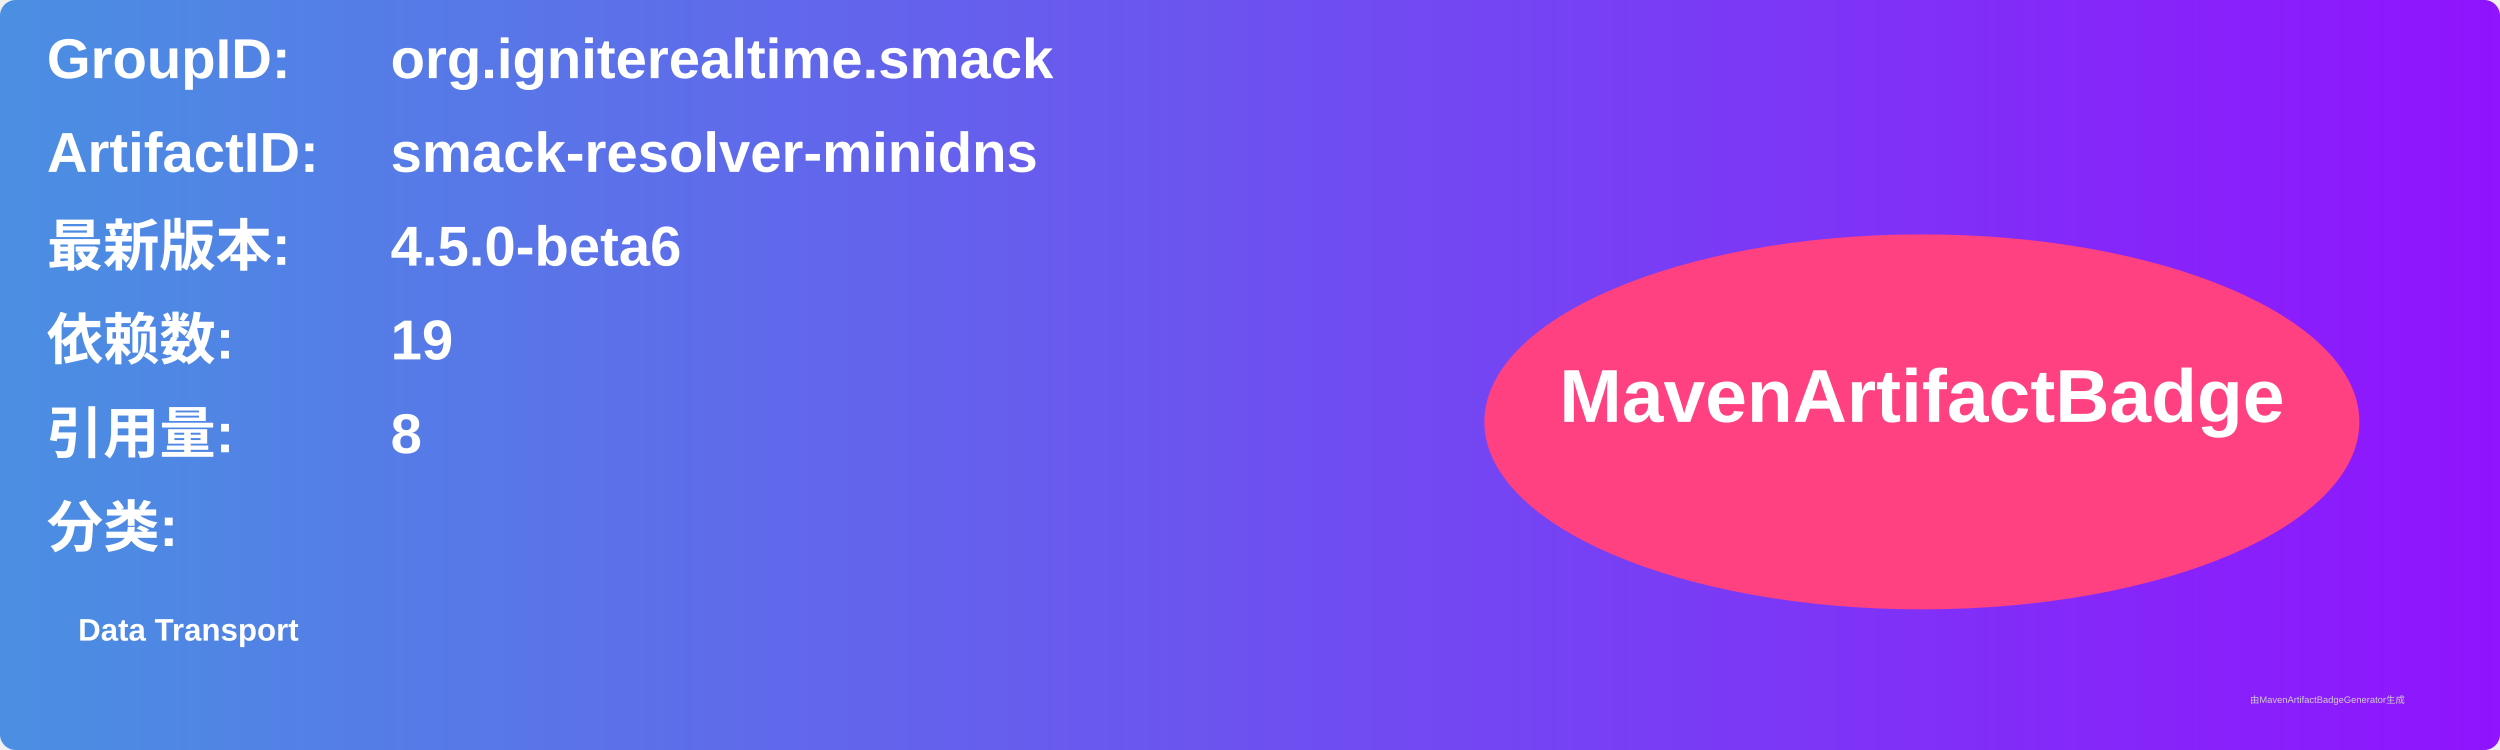
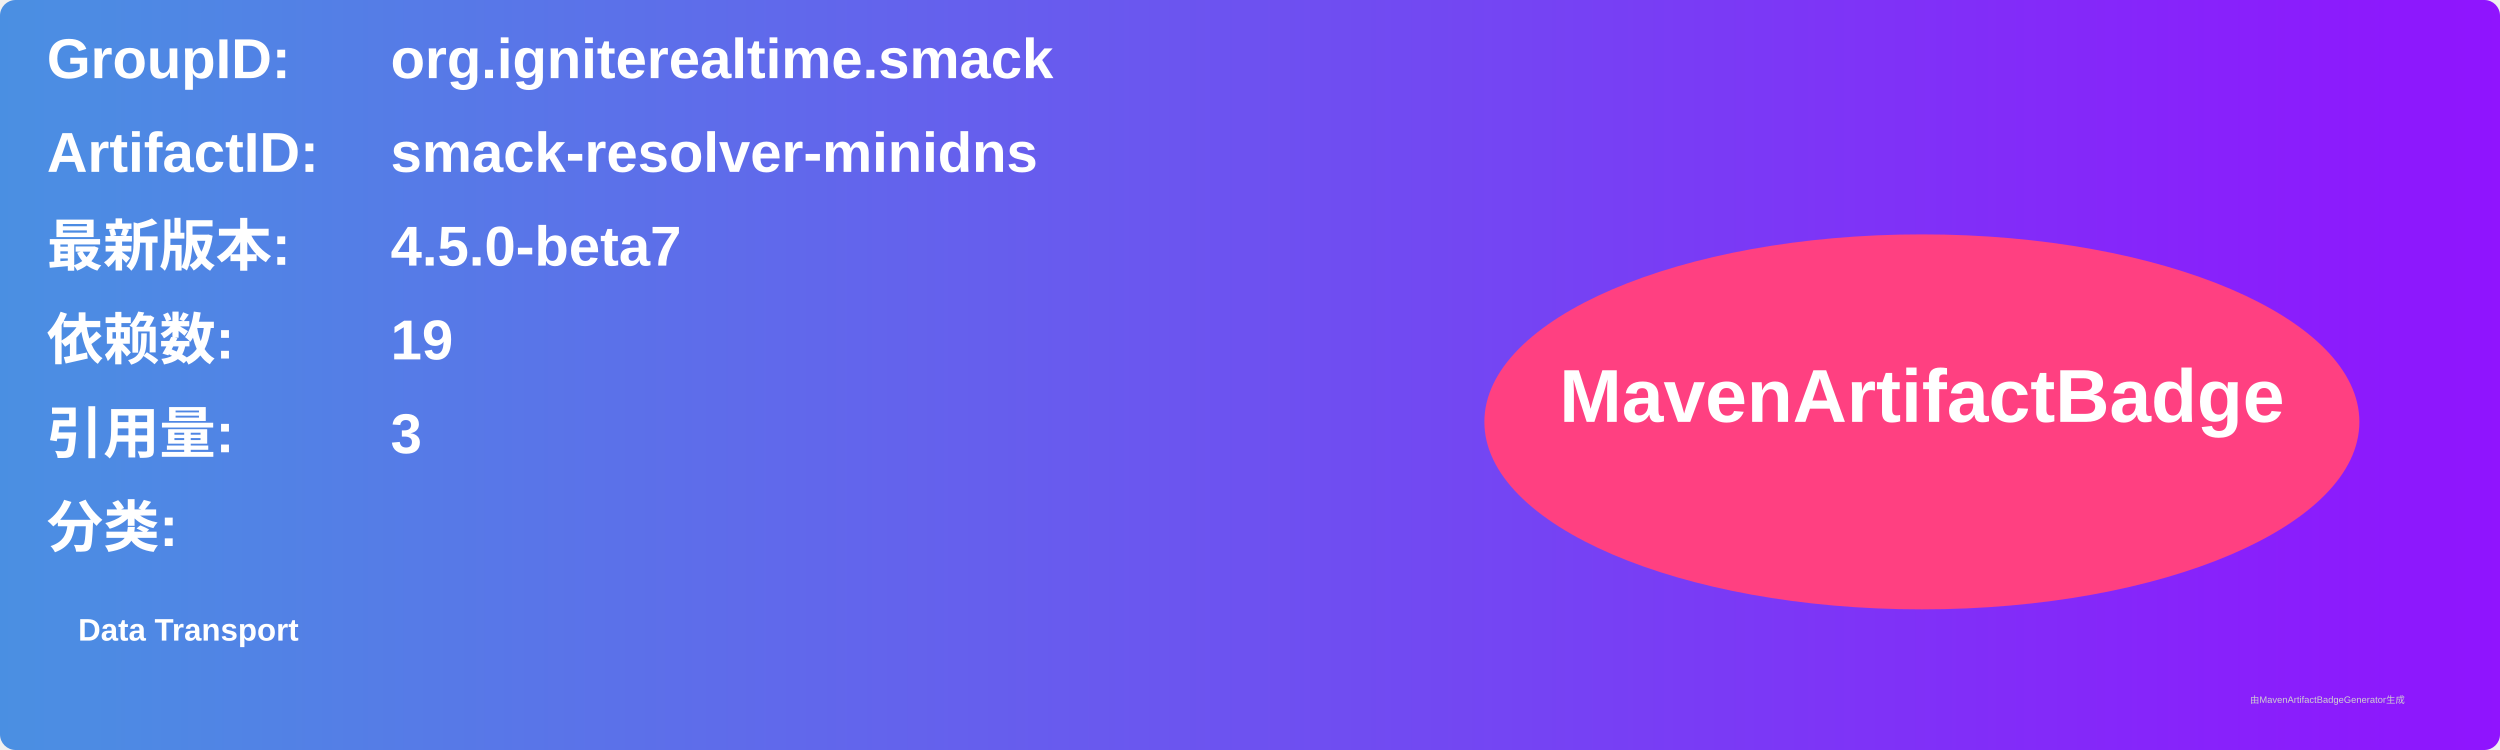
<svg xmlns="http://www.w3.org/2000/svg" width="800" height="240" viewBox="0 0 800 240">
  <linearGradient id="grad" x1="0%" y1="0%" x2="100%" y2="0%">
    <stop offset="0%" stop-color="#4a90e2" />
    <stop offset="100%" stop-color="#9013fe" />
  </linearGradient>
  <rect width="100%" height="100%" rx="5" ry="5" fill="url(#grad)" />
  <g transform="translate(15, 15)">
    <text x="0" y="10" font-family="Arial" font-size="18" fill="white" font-weight="bold" width="260">GroupID:</text>
    <text x="110" y="10" font-family="Arial" font-size="18" fill="white" font-weight="bold" width="460">org.igniterealtime.smack</text>
    <text x="0" y="40" font-family="Arial" font-size="18" fill="white" font-weight="bold" width="260">ArtifactID:</text>
    <text x="110" y="40" font-family="Arial" font-size="18" fill="white" font-weight="bold" width="460">smack-resolver-minidns</text>
    <text x="0" y="70" font-family="Arial" font-size="18" fill="white" font-weight="bold">最新版本:</text>
    <text x="110" y="70" font-family="Arial" font-size="18" fill="white" font-weight="bold">
-       <tspan font-weight="bold">4.5.0-beta6</tspan>
+       <tspan font-weight="bold">4.5.0-beta7</tspan>
    </text>
    <text x="0" y="100" font-family="Arial" font-size="18" fill="white" font-weight="bold">依赖数: </text>
    <text x="110" y="100" font-family="Arial" font-size="18" fill="white">
      <tspan font-weight="bold">19</tspan>
    </text>
    <text x="0" y="130" font-family="Arial" font-size="18" fill="white" font-weight="bold">引用量: </text>
    <text x="110" y="130" font-family="Arial" font-size="18" fill="white">
-       <tspan font-weight="bold">8</tspan>
+       <tspan font-weight="bold">3</tspan>
    </text>
    <text x="0" y="160" font-family="Arial" font-size="18" fill="white" font-weight="bold">分类:</text>
    <text x="10" y="190" font-family="Arial" font-size="10" fill="white">
      <tspan font-weight="bold">Data Transport</tspan>
    </text>
    <ellipse cx="600" cy="120" rx="140" ry="60" fill="#ff4081" />
    <text x="600" y="120" text-anchor="middle" font-family="Arial" font-size="24" fill="white" font-weight="bold">MavenArtifactBadge</text>
  </g>
  <text x="720" y="225" font-family="Arial" font-size="3" fill="#d0d0d0">由MavenArtifactBadgeGenerator生成</text>
</svg>
